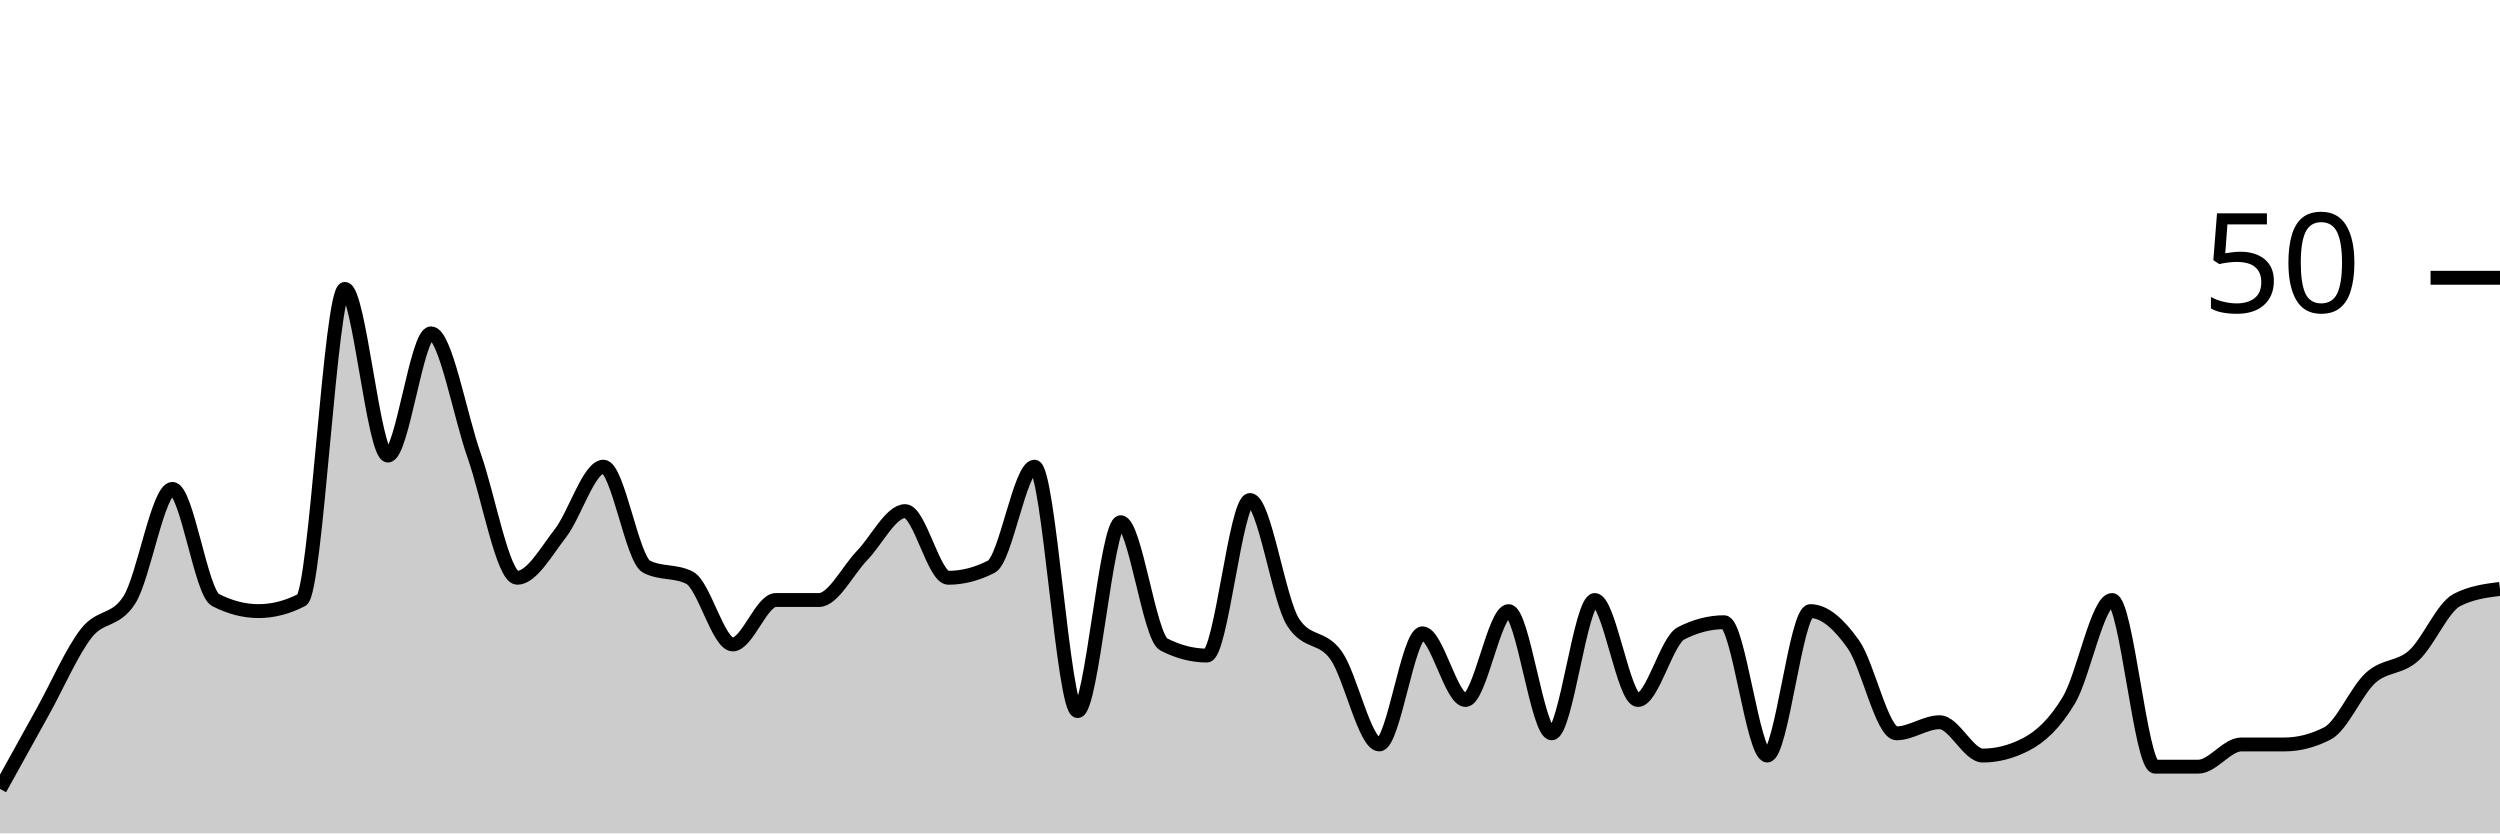
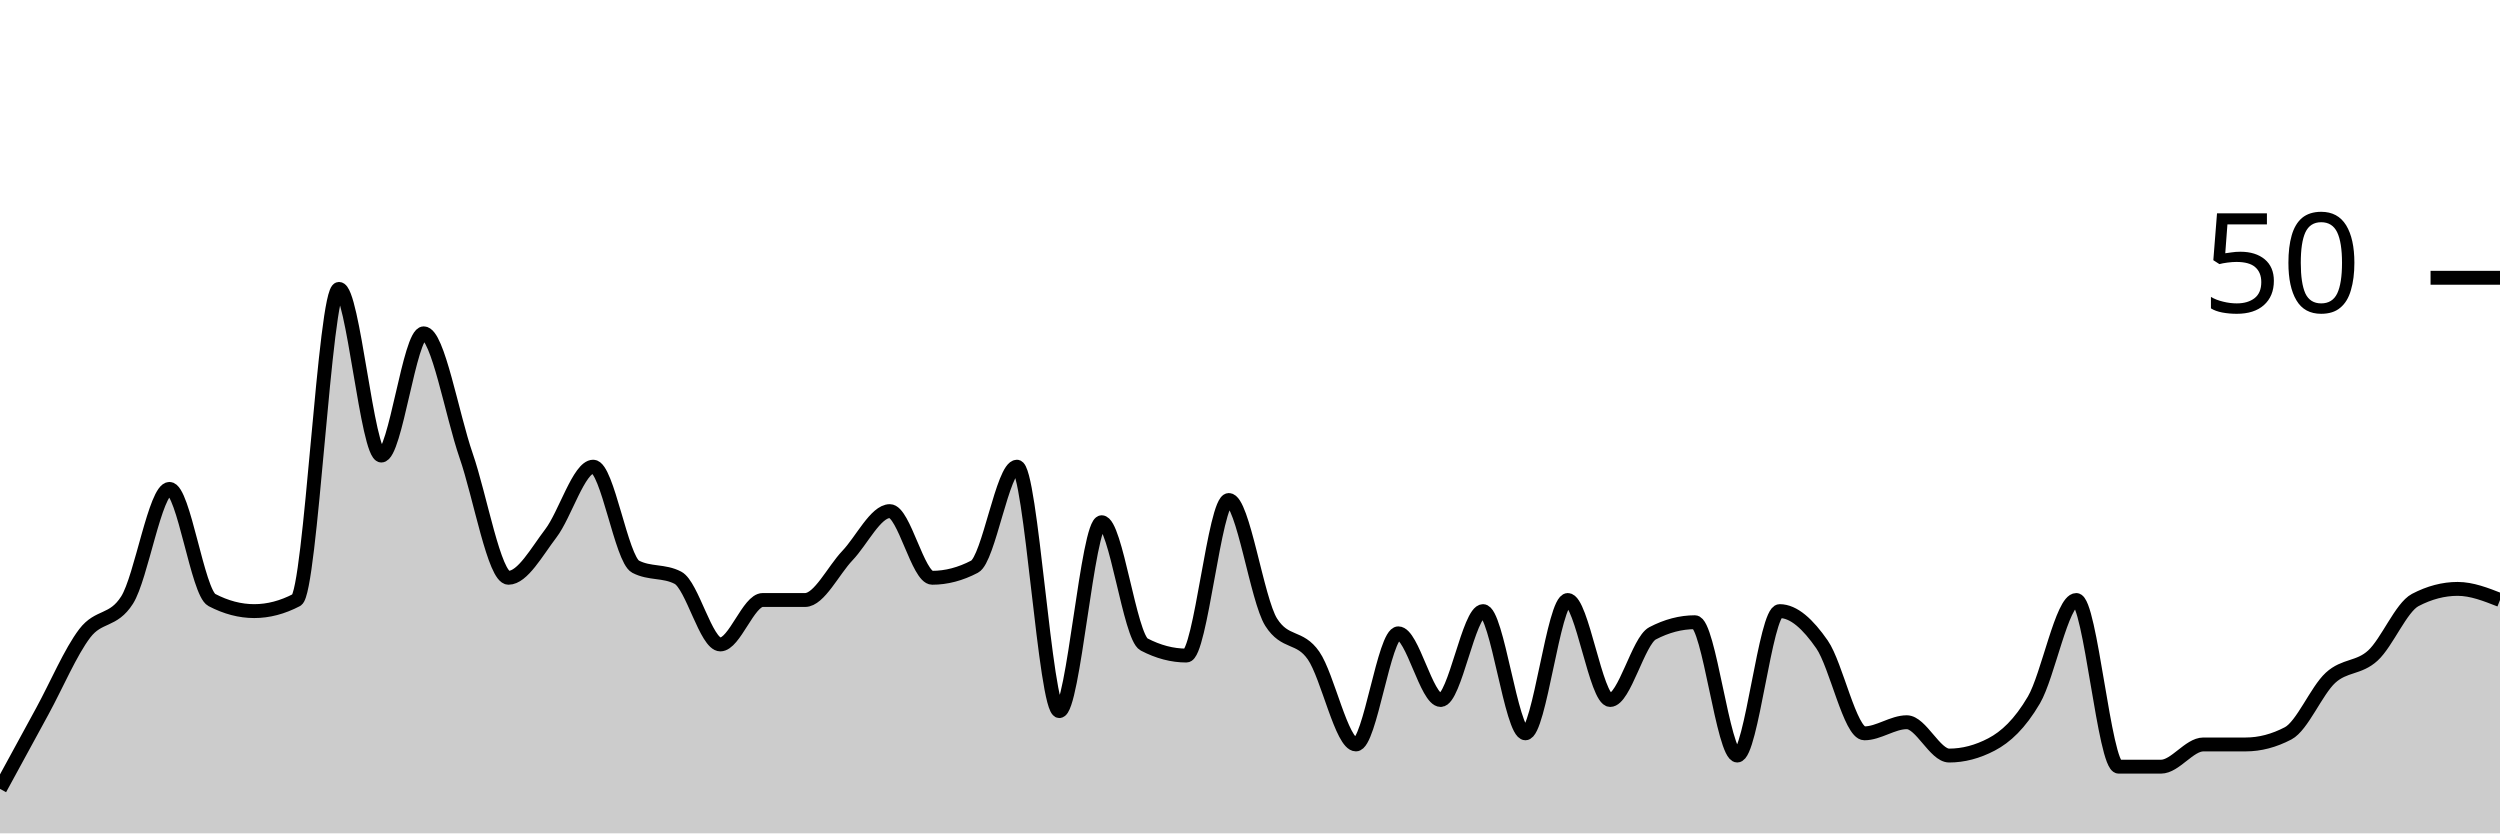
<svg xmlns="http://www.w3.org/2000/svg" viewBox="0 0 180 60">
  <g transform="translate(0,20)">
-     <path class="area" fill="rgba(0, 0, 0, 0.2)" d="M0,36.8C1.034,34.933,2.069,33.067,3.103,31.2C4.138,29.333,5.172,26.933,6.207,25.6C7.241,24.267,8.276,24.8,9.31,23.2C10.345,21.6,11.379,15.2,12.414,15.2C13.448,15.2,14.483,22.667,15.517,23.2C16.552,23.733,17.586,24,18.621,24C19.655,24,20.69,23.733,21.724,23.2C22.759,22.667,23.793,0.8,24.828,0.8C25.862,0.8,26.897,12.8,27.931,12.8C28.966,12.8,30,4,31.034,4C32.069,4,33.103,9.867,34.138,12.8C35.172,15.733,36.207,21.6,37.241,21.6C38.276,21.6,39.31,19.733,40.345,18.4C41.379,17.067,42.414,13.6,43.448,13.6C44.483,13.6,45.517,20.267,46.552,20.8C47.586,21.333,48.621,21.067,49.655,21.6C50.69,22.133,51.724,26.4,52.759,26.4C53.793,26.4,54.828,23.2,55.862,23.2C56.897,23.2,57.931,23.2,58.966,23.2C60,23.2,61.034,21.067,62.069,20C63.103,18.933,64.138,16.8,65.172,16.8C66.207,16.8,67.241,21.6,68.276,21.6C69.31,21.6,70.345,21.333,71.379,20.8C72.414,20.267,73.448,13.6,74.483,13.6C75.517,13.6,76.552,31.2,77.586,31.2C78.621,31.2,79.655,17.6,80.69,17.6C81.724,17.6,82.759,25.867,83.793,26.4C84.828,26.933,85.862,27.2,86.897,27.2C87.931,27.2,88.966,16,90,16C91.034,16,92.069,23.2,93.103,24.8C94.138,26.4,95.172,25.733,96.207,27.2C97.241,28.667,98.276,33.6,99.31,33.6C100.345,33.6,101.379,25.6,102.414,25.6C103.448,25.6,104.483,30.4,105.517,30.4C106.552,30.4,107.586,24,108.621,24C109.655,24,110.69,32.8,111.724,32.8C112.759,32.8,113.793,23.2,114.828,23.2C115.862,23.2,116.897,30.4,117.931,30.4C118.966,30.4,120,26.133,121.034,25.6C122.069,25.067,123.103,24.8,124.138,24.8C125.172,24.8,126.207,34.4,127.241,34.4C128.276,34.4,129.31,24,130.345,24C131.379,24,132.414,24.933,133.448,26.4C134.483,27.867,135.517,32.8,136.552,32.8C137.586,32.8,138.621,32,139.655,32C140.69,32,141.724,34.4,142.759,34.4C143.793,34.4,144.828,34.133,145.862,33.6C146.897,33.067,147.931,32.133,148.966,30.4C150,28.667,151.034,23.2,152.069,23.2C153.103,23.2,154.138,35.2,155.172,35.2C156.207,35.2,157.241,35.2,158.276,35.2C159.31,35.2,160.345,33.6,161.379,33.6C162.414,33.6,163.448,33.6,164.483,33.6C165.517,33.6,166.552,33.333,167.586,32.8C168.621,32.267,169.655,29.733,170.69,28.8C171.724,27.867,172.759,28.133,173.793,27.2C174.828,26.267,175.862,23.733,176.897,23.2C177.931,22.667,178.966,22.533,180,22.4L180,40C178.966,40,177.931,40,176.897,40C175.862,40,174.828,40,173.793,40C172.759,40,171.724,40,170.69,40C169.655,40,168.621,40,167.586,40C166.552,40,165.517,40,164.483,40C163.448,40,162.414,40,161.379,40C160.345,40,159.31,40,158.276,40C157.241,40,156.207,40,155.172,40C154.138,40,153.103,40,152.069,40C151.034,40,150,40,148.966,40C147.931,40,146.897,40,145.862,40C144.828,40,143.793,40,142.759,40C141.724,40,140.69,40,139.655,40C138.621,40,137.586,40,136.552,40C135.517,40,134.483,40,133.448,40C132.414,40,131.379,40,130.345,40C129.31,40,128.276,40,127.241,40C126.207,40,125.172,40,124.138,40C123.103,40,122.069,40,121.034,40C120,40,118.966,40,117.931,40C116.897,40,115.862,40,114.828,40C113.793,40,112.759,40,111.724,40C110.69,40,109.655,40,108.621,40C107.586,40,106.552,40,105.517,40C104.483,40,103.448,40,102.414,40C101.379,40,100.345,40,99.31,40C98.276,40,97.241,40,96.207,40C95.172,40,94.138,40,93.103,40C92.069,40,91.034,40,90,40C88.966,40,87.931,40,86.897,40C85.862,40,84.828,40,83.793,40C82.759,40,81.724,40,80.69,40C79.655,40,78.621,40,77.586,40C76.552,40,75.517,40,74.483,40C73.448,40,72.414,40,71.379,40C70.345,40,69.31,40,68.276,40C67.241,40,66.207,40,65.172,40C64.138,40,63.103,40,62.069,40C61.034,40,60,40,58.966,40C57.931,40,56.897,40,55.862,40C54.828,40,53.793,40,52.759,40C51.724,40,50.69,40,49.655,40C48.621,40,47.586,40,46.552,40C45.517,40,44.483,40,43.448,40C42.414,40,41.379,40,40.345,40C39.31,40,38.276,40,37.241,40C36.207,40,35.172,40,34.138,40C33.103,40,32.069,40,31.034,40C30,40,28.966,40,27.931,40C26.897,40,25.862,40,24.828,40C23.793,40,22.759,40,21.724,40C20.69,40,19.655,40,18.621,40C17.586,40,16.552,40,15.517,40C14.483,40,13.448,40,12.414,40C11.379,40,10.345,40,9.31,40C8.276,40,7.241,40,6.207,40C5.172,40,4.138,40,3.103,40C2.069,40,1.034,40,0,40Z" />
-     <path class="line" stroke="black" fill="none" d="M0,36.8C1.034,34.933,2.069,33.067,3.103,31.2C4.138,29.333,5.172,26.933,6.207,25.6C7.241,24.267,8.276,24.8,9.31,23.2C10.345,21.6,11.379,15.2,12.414,15.2C13.448,15.2,14.483,22.667,15.517,23.2C16.552,23.733,17.586,24,18.621,24C19.655,24,20.69,23.733,21.724,23.2C22.759,22.667,23.793,0.8,24.828,0.8C25.862,0.8,26.897,12.8,27.931,12.8C28.966,12.8,30,4,31.034,4C32.069,4,33.103,9.867,34.138,12.8C35.172,15.733,36.207,21.6,37.241,21.6C38.276,21.6,39.31,19.733,40.345,18.4C41.379,17.067,42.414,13.6,43.448,13.6C44.483,13.6,45.517,20.267,46.552,20.8C47.586,21.333,48.621,21.067,49.655,21.6C50.69,22.133,51.724,26.4,52.759,26.4C53.793,26.4,54.828,23.2,55.862,23.2C56.897,23.2,57.931,23.2,58.966,23.2C60,23.2,61.034,21.067,62.069,20C63.103,18.933,64.138,16.8,65.172,16.8C66.207,16.8,67.241,21.6,68.276,21.6C69.31,21.6,70.345,21.333,71.379,20.8C72.414,20.267,73.448,13.6,74.483,13.6C75.517,13.6,76.552,31.2,77.586,31.2C78.621,31.2,79.655,17.6,80.69,17.6C81.724,17.6,82.759,25.867,83.793,26.4C84.828,26.933,85.862,27.2,86.897,27.2C87.931,27.2,88.966,16,90,16C91.034,16,92.069,23.2,93.103,24.8C94.138,26.4,95.172,25.733,96.207,27.2C97.241,28.667,98.276,33.6,99.31,33.6C100.345,33.6,101.379,25.6,102.414,25.6C103.448,25.6,104.483,30.4,105.517,30.4C106.552,30.4,107.586,24,108.621,24C109.655,24,110.69,32.8,111.724,32.8C112.759,32.8,113.793,23.2,114.828,23.2C115.862,23.2,116.897,30.4,117.931,30.4C118.966,30.4,120,26.133,121.034,25.6C122.069,25.067,123.103,24.8,124.138,24.8C125.172,24.8,126.207,34.4,127.241,34.4C128.276,34.4,129.31,24,130.345,24C131.379,24,132.414,24.933,133.448,26.4C134.483,27.867,135.517,32.8,136.552,32.8C137.586,32.8,138.621,32,139.655,32C140.69,32,141.724,34.4,142.759,34.4C143.793,34.4,144.828,34.133,145.862,33.6C146.897,33.067,147.931,32.133,148.966,30.4C150,28.667,151.034,23.2,152.069,23.2C153.103,23.2,154.138,35.2,155.172,35.2C156.207,35.2,157.241,35.2,158.276,35.2C159.31,35.2,160.345,33.6,161.379,33.6C162.414,33.6,163.448,33.6,164.483,33.6C165.517,33.6,166.552,33.333,167.586,32.8C168.621,32.267,169.655,29.733,170.69,28.8C171.724,27.867,172.759,28.133,173.793,27.2C174.828,26.267,175.862,23.733,176.897,23.2C177.931,22.667,178.966,22.533,180,22.4" />
+     <path class="area" fill="rgba(0, 0, 0, 0.2)" d="M0,36.8C1.017,34.933,2.034,33.067,3.051,31.2C4.068,29.333,5.085,26.933,6.102,25.6C7.119,24.267,8.136,24.8,9.153,23.2C10.169,21.6,11.186,15.2,12.203,15.2C13.22,15.2,14.237,22.667,15.254,23.2C16.271,23.733,17.288,24,18.305,24C19.322,24,20.339,23.733,21.356,23.2C22.373,22.667,23.39,0.8,24.407,0.8C25.424,0.8,26.441,12.8,27.458,12.8C28.475,12.8,29.492,4,30.508,4C31.525,4,32.542,9.867,33.559,12.8C34.576,15.733,35.593,21.6,36.61,21.6C37.627,21.6,38.644,19.733,39.661,18.4C40.678,17.067,41.695,13.6,42.712,13.6C43.729,13.6,44.746,20.267,45.763,20.8C46.78,21.333,47.797,21.067,48.814,21.6C49.831,22.133,50.847,26.4,51.864,26.4C52.881,26.4,53.898,23.2,54.915,23.2C55.932,23.2,56.949,23.2,57.966,23.2C58.983,23.2,60,21.067,61.017,20C62.034,18.933,63.051,16.8,64.068,16.8C65.085,16.8,66.102,21.6,67.119,21.6C68.136,21.6,69.153,21.333,70.169,20.8C71.186,20.267,72.203,13.6,73.22,13.6C74.237,13.6,75.254,31.2,76.271,31.2C77.288,31.2,78.305,17.6,79.322,17.6C80.339,17.6,81.356,25.867,82.373,26.4C83.39,26.933,84.407,27.2,85.424,27.2C86.441,27.2,87.458,16,88.475,16C89.492,16,90.508,23.2,91.525,24.8C92.542,26.4,93.559,25.733,94.576,27.2C95.593,28.667,96.61,33.6,97.627,33.6C98.644,33.6,99.661,25.6,100.678,25.6C101.695,25.6,102.712,30.4,103.729,30.4C104.746,30.4,105.763,24,106.78,24C107.797,24,108.814,32.8,109.831,32.8C110.847,32.8,111.864,23.2,112.881,23.2C113.898,23.2,114.915,30.4,115.932,30.4C116.949,30.4,117.966,26.133,118.983,25.6C120,25.067,121.017,24.8,122.034,24.8C123.051,24.8,124.068,34.4,125.085,34.4C126.102,34.4,127.119,24,128.136,24C129.153,24,130.169,24.933,131.186,26.4C132.203,27.867,133.22,32.8,134.237,32.8C135.254,32.8,136.271,32,137.288,32C138.305,32,139.322,34.4,140.339,34.4C141.356,34.4,142.373,34.133,143.39,33.6C144.407,33.067,145.424,32.133,146.441,30.4C147.458,28.667,148.475,23.2,149.492,23.2C150.508,23.2,151.525,35.2,152.542,35.2C153.559,35.2,154.576,35.2,155.593,35.2C156.61,35.2,157.627,33.6,158.644,33.6C159.661,33.6,160.678,33.6,161.695,33.6C162.712,33.6,163.729,33.333,164.746,32.8C165.763,32.267,166.78,29.733,167.797,28.8C168.814,27.867,169.831,28.133,170.847,27.2C171.864,26.267,172.881,23.733,173.898,23.2C174.915,22.667,175.932,22.4,176.949,22.4C177.966,22.4,178.983,22.8,180,23.2L180,40C178.983,40,177.966,40,176.949,40C175.932,40,174.915,40,173.898,40C172.881,40,171.864,40,170.847,40C169.831,40,168.814,40,167.797,40C166.78,40,165.763,40,164.746,40C163.729,40,162.712,40,161.695,40C160.678,40,159.661,40,158.644,40C157.627,40,156.61,40,155.593,40C154.576,40,153.559,40,152.542,40C151.525,40,150.508,40,149.492,40C148.475,40,147.458,40,146.441,40C145.424,40,144.407,40,143.39,40C142.373,40,141.356,40,140.339,40C139.322,40,138.305,40,137.288,40C136.271,40,135.254,40,134.237,40C133.22,40,132.203,40,131.186,40C130.169,40,129.153,40,128.136,40C127.119,40,126.102,40,125.085,40C124.068,40,123.051,40,122.034,40C121.017,40,120,40,118.983,40C117.966,40,116.949,40,115.932,40C114.915,40,113.898,40,112.881,40C111.864,40,110.847,40,109.831,40C108.814,40,107.797,40,106.78,40C105.763,40,104.746,40,103.729,40C102.712,40,101.695,40,100.678,40C99.661,40,98.644,40,97.627,40C96.61,40,95.593,40,94.576,40C93.559,40,92.542,40,91.525,40C90.508,40,89.492,40,88.475,40C87.458,40,86.441,40,85.424,40C84.407,40,83.39,40,82.373,40C81.356,40,80.339,40,79.322,40C78.305,40,77.288,40,76.271,40C75.254,40,74.237,40,73.22,40C72.203,40,71.186,40,70.169,40C69.153,40,68.136,40,67.119,40C66.102,40,65.085,40,64.068,40C63.051,40,62.034,40,61.017,40C60,40,58.983,40,57.966,40C56.949,40,55.932,40,54.915,40C53.898,40,52.881,40,51.864,40C50.847,40,49.831,40,48.814,40C47.797,40,46.78,40,45.763,40C44.746,40,43.729,40,42.712,40C41.695,40,40.678,40,39.661,40C38.644,40,37.627,40,36.61,40C35.593,40,34.576,40,33.559,40C32.542,40,31.525,40,30.508,40C29.492,40,28.475,40,27.458,40C26.441,40,25.424,40,24.407,40C23.39,40,22.373,40,21.356,40C20.339,40,19.322,40,18.305,40C17.288,40,16.271,40,15.254,40C14.237,40,13.22,40,12.203,40C11.186,40,10.169,40,9.153,40C8.136,40,7.119,40,6.102,40C5.085,40,4.068,40,3.051,40C2.034,40,1.017,40,0,40Z" />
+     <path class="line" stroke="black" fill="none" d="M0,36.8C1.017,34.933,2.034,33.067,3.051,31.2C4.068,29.333,5.085,26.933,6.102,25.6C7.119,24.267,8.136,24.8,9.153,23.2C10.169,21.6,11.186,15.2,12.203,15.2C13.22,15.2,14.237,22.667,15.254,23.2C16.271,23.733,17.288,24,18.305,24C19.322,24,20.339,23.733,21.356,23.2C22.373,22.667,23.39,0.8,24.407,0.8C25.424,0.8,26.441,12.8,27.458,12.8C28.475,12.8,29.492,4,30.508,4C31.525,4,32.542,9.867,33.559,12.8C34.576,15.733,35.593,21.6,36.61,21.6C37.627,21.6,38.644,19.733,39.661,18.4C40.678,17.067,41.695,13.6,42.712,13.6C43.729,13.6,44.746,20.267,45.763,20.8C46.78,21.333,47.797,21.067,48.814,21.6C49.831,22.133,50.847,26.4,51.864,26.4C52.881,26.4,53.898,23.2,54.915,23.2C55.932,23.2,56.949,23.2,57.966,23.2C58.983,23.2,60,21.067,61.017,20C62.034,18.933,63.051,16.8,64.068,16.8C65.085,16.8,66.102,21.6,67.119,21.6C68.136,21.6,69.153,21.333,70.169,20.8C71.186,20.267,72.203,13.6,73.22,13.6C74.237,13.6,75.254,31.2,76.271,31.2C77.288,31.2,78.305,17.6,79.322,17.6C80.339,17.6,81.356,25.867,82.373,26.4C83.39,26.933,84.407,27.2,85.424,27.2C86.441,27.2,87.458,16,88.475,16C89.492,16,90.508,23.2,91.525,24.8C92.542,26.4,93.559,25.733,94.576,27.2C95.593,28.667,96.61,33.6,97.627,33.6C98.644,33.6,99.661,25.6,100.678,25.6C101.695,25.6,102.712,30.4,103.729,30.4C104.746,30.4,105.763,24,106.78,24C107.797,24,108.814,32.8,109.831,32.8C110.847,32.8,111.864,23.2,112.881,23.2C113.898,23.2,114.915,30.4,115.932,30.4C116.949,30.4,117.966,26.133,118.983,25.6C120,25.067,121.017,24.8,122.034,24.8C123.051,24.8,124.068,34.4,125.085,34.4C126.102,34.4,127.119,24,128.136,24C129.153,24,130.169,24.933,131.186,26.4C132.203,27.867,133.22,32.8,134.237,32.8C135.254,32.8,136.271,32,137.288,32C138.305,32,139.322,34.4,140.339,34.4C141.356,34.4,142.373,34.133,143.39,33.6C144.407,33.067,145.424,32.133,146.441,30.4C147.458,28.667,148.475,23.2,149.492,23.2C150.508,23.2,151.525,35.2,152.542,35.2C153.559,35.2,154.576,35.2,155.593,35.2C156.61,35.2,157.627,33.6,158.644,33.6C159.661,33.6,160.678,33.6,161.695,33.6C162.712,33.6,163.729,33.333,164.746,32.8C165.763,32.267,166.78,29.733,167.797,28.8C168.814,27.867,169.831,28.133,170.847,27.2C171.864,26.267,172.881,23.733,173.898,23.2C174.915,22.667,175.932,22.4,176.949,22.4C177.966,22.4,178.983,22.8,180,23.2" />
    <path class="axis-ceiling" stroke-width="1" stroke="black" fill="none" d="M175,0L180,0" />
    <text class="axis-ceiling-label" font-family="sans-serif" text-anchor="end" font-size="10px" x="170" y="2.5">50</text>
  </g>
</svg>
